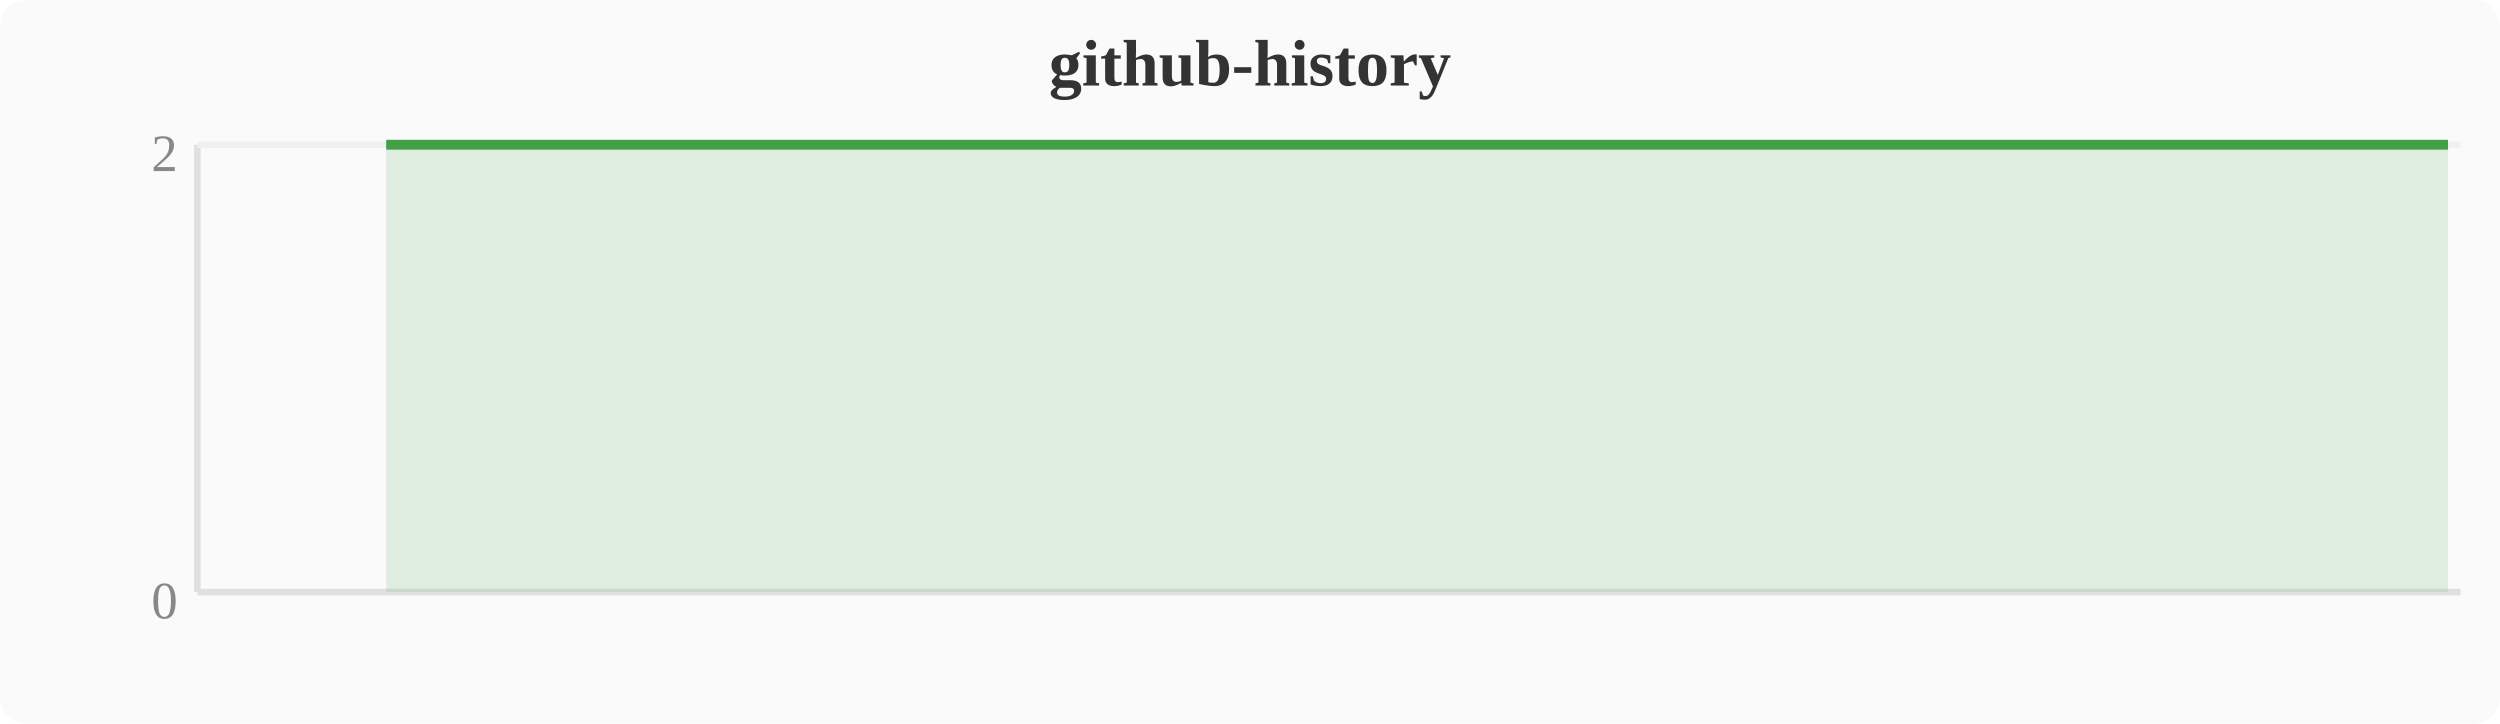
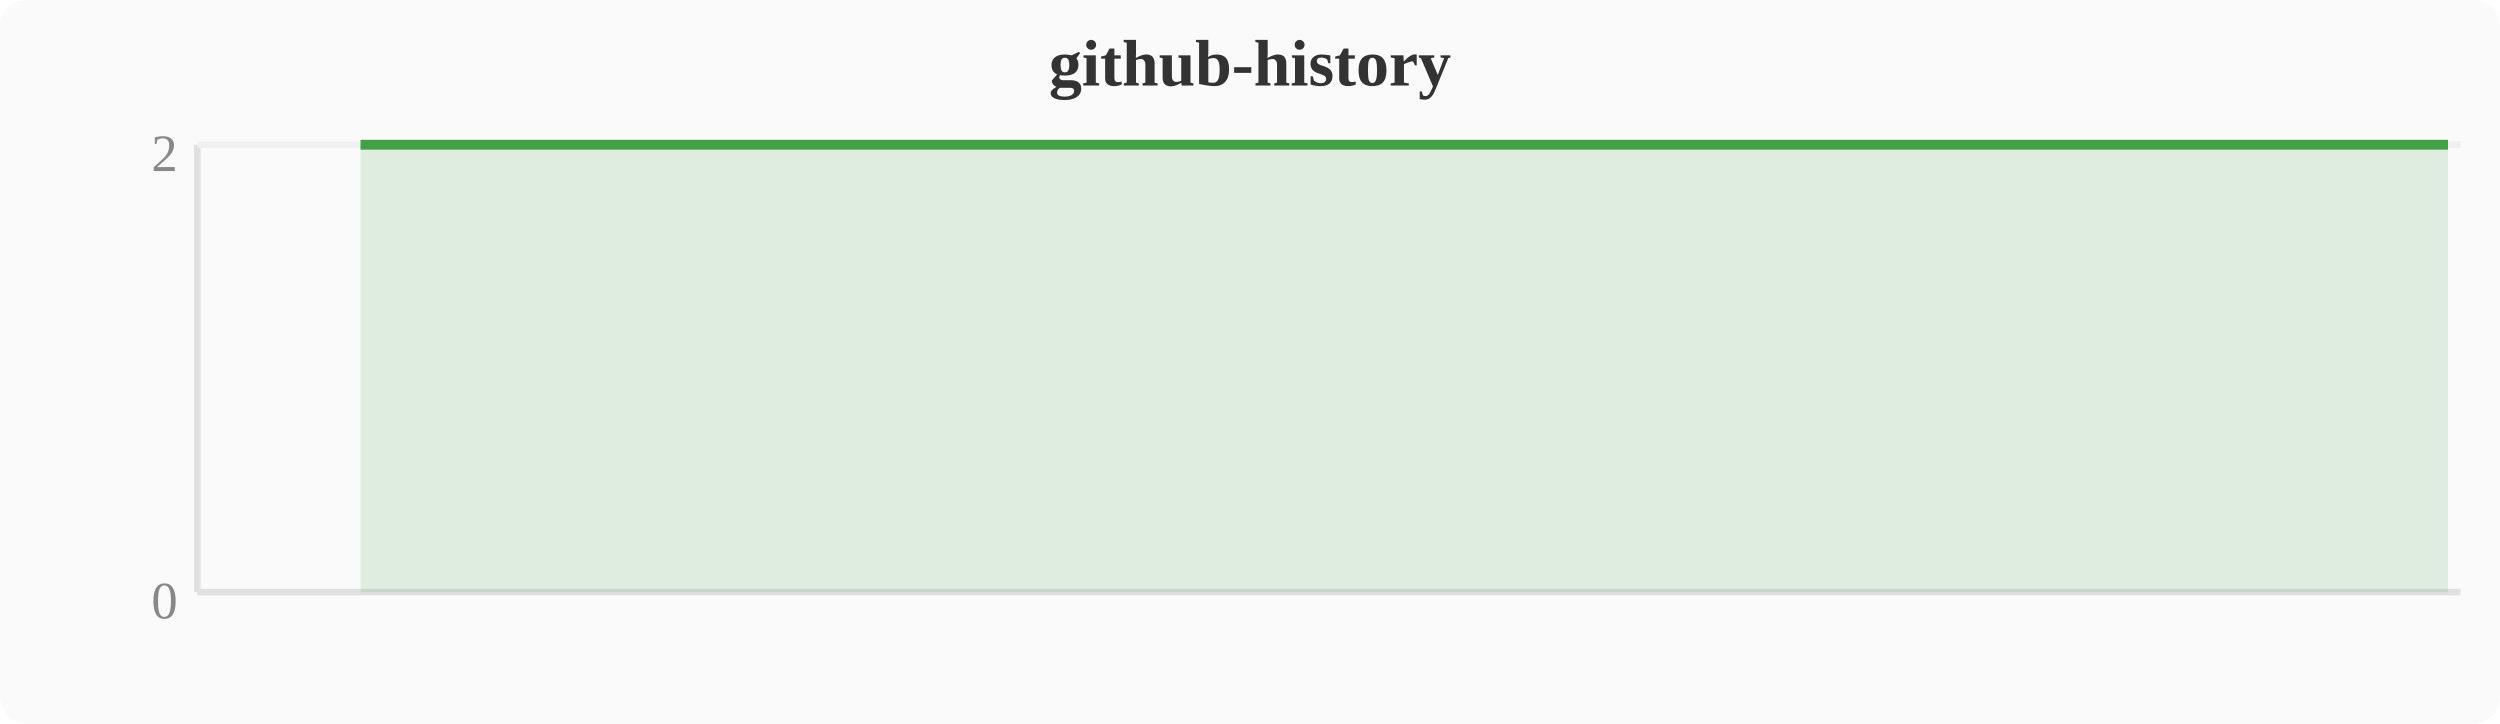
<svg xmlns="http://www.w3.org/2000/svg" width="380" height="110" viewBox="0 0 380 110">
  <rect width="380" height="110" fill="#fafafa" rx="4" />
  <text x="190" y="13" text-anchor="middle" font-size="10" font-weight="bold" fill="#333">github-history</text>
  <line x1="30" y1="22" x2="30" y2="90" stroke="#e0e0e0" stroke-width="1" />
  <line x1="30" y1="90" x2="374" y2="90" stroke="#e0e0e0" stroke-width="1" />
  <line x1="30" y1="22" x2="374" y2="22" stroke="#f0f0f0" stroke-width="1" />
  <text x="27" y="94" text-anchor="end" font-size="8" fill="#888">0</text>
  <text x="27" y="26" text-anchor="end" font-size="8" fill="#888">2</text>
-   <polygon points="58.7,22.0 62.5,22.0 66.3,22.0 70.1,22.0 74.0,22.0 77.8,22.0 81.6,22.0 85.4,22.0 89.2,22.0 93.1,22.0 96.9,22.0 100.7,22.0 104.5,22.0 108.4,22.0 112.2,22.0 116.0,22.0 119.8,22.0 123.6,22.0 127.5,22.0 131.3,22.0 135.1,22.0 138.9,22.0 142.8,22.0 146.6,22.0 150.4,22.0 154.2,22.0 158.0,22.0 161.9,22.0 165.7,22.0 169.5,22.0 173.3,22.0 177.2,22.0 181.0,22.0 184.8,22.0 188.6,22.0 192.4,22.0 196.3,22.0 200.1,22.0 203.9,22.0 207.7,22.0 211.6,22.0 215.4,22.0 219.2,22.0 223.0,22.0 226.8,22.0 230.7,22.0 234.5,22.0 238.3,22.0 242.1,22.0 246.0,22.0 249.8,22.0 253.6,22.0 257.4,22.0 261.2,22.0 265.1,22.0 268.9,22.0 272.7,22.0 276.5,22.0 280.4,22.0 284.2,22.0 288.0,22.0 291.8,22.0 295.6,22.0 299.5,22.0 303.3,22.0 307.1,22.0 310.9,22.0 314.8,22.0 318.6,22.0 322.4,22.0 326.2,22.0 330.0,22.0 333.9,22.0 337.7,22.0 341.5,22.0 345.3,22.0 349.2,22.0 353.0,22.0 356.8,22.0 360.6,22.0 364.4,22.0 368.3,22.0 372.1,22.0 372.1,90 58.7,90" fill="#43a047" opacity="0.15" />
-   <polyline points="58.7,22.0 62.5,22.0 66.3,22.0 70.1,22.0 74.0,22.0 77.8,22.0 81.6,22.0 85.4,22.0 89.2,22.0 93.1,22.0 96.9,22.0 100.7,22.0 104.5,22.0 108.4,22.0 112.2,22.0 116.0,22.0 119.8,22.0 123.6,22.0 127.5,22.0 131.3,22.0 135.1,22.0 138.9,22.0 142.8,22.0 146.6,22.0 150.4,22.0 154.2,22.0 158.0,22.0 161.9,22.0 165.7,22.0 169.5,22.0 173.3,22.0 177.2,22.0 181.0,22.0 184.8,22.0 188.6,22.0 192.4,22.0 196.3,22.0 200.1,22.0 203.9,22.0 207.7,22.0 211.6,22.0 215.4,22.0 219.2,22.0 223.0,22.0 226.8,22.0 230.7,22.0 234.5,22.0 238.3,22.0 242.1,22.0 246.0,22.0 249.8,22.0 253.6,22.0 257.4,22.0 261.2,22.0 265.1,22.0 268.9,22.0 272.7,22.0 276.5,22.0 280.4,22.0 284.2,22.0 288.0,22.0 291.8,22.0 295.6,22.0 299.5,22.0 303.3,22.0 307.1,22.0 310.9,22.0 314.8,22.0 318.6,22.0 322.4,22.0 326.2,22.0 330.0,22.0 333.9,22.0 337.7,22.0 341.5,22.0 345.3,22.0 349.2,22.0 353.0,22.0 356.8,22.0 360.6,22.0 364.4,22.0 368.3,22.0 372.1,22.0" fill="none" stroke="#43a047" stroke-width="1.5" stroke-linejoin="round" />
+   <polygon points="54.8,22.0 58.7,22.0 62.5,22.0 66.3,22.0 70.1,22.0 74.0,22.0 77.8,22.0 81.6,22.0 85.4,22.0 89.2,22.0 93.1,22.0 96.9,22.0 100.7,22.0 104.5,22.0 108.4,22.0 112.2,22.0 116.0,22.0 119.8,22.0 123.6,22.0 127.5,22.0 131.3,22.0 135.1,22.0 138.9,22.0 142.8,22.0 146.6,22.0 150.4,22.0 154.2,22.0 158.0,22.0 161.9,22.0 165.7,22.0 169.5,22.0 173.3,22.0 177.2,22.0 181.0,22.0 184.8,22.0 188.6,22.0 192.4,22.0 196.3,22.0 200.1,22.0 203.9,22.0 207.7,22.0 211.6,22.0 215.4,22.0 219.2,22.0 223.0,22.0 226.8,22.0 230.7,22.0 234.5,22.0 238.3,22.0 242.1,22.0 246.0,22.0 249.8,22.0 253.6,22.0 257.4,22.0 261.2,22.0 265.1,22.0 268.9,22.0 272.7,22.0 276.5,22.0 280.4,22.0 284.2,22.0 288.0,22.0 291.8,22.0 295.6,22.0 299.5,22.0 303.3,22.0 307.1,22.0 310.9,22.0 314.8,22.0 318.6,22.0 322.4,22.0 326.2,22.0 330.0,22.0 333.9,22.0 337.7,22.0 341.5,22.0 345.3,22.0 349.2,22.0 353.0,22.0 356.8,22.0 360.6,22.0 364.4,22.0 368.3,22.0 372.1,22.0 372.1,90 54.8,90" fill="#43a047" opacity="0.15" />
+   <polyline points="54.8,22.0 58.7,22.0 62.5,22.0 66.3,22.0 70.1,22.0 74.0,22.0 77.8,22.0 81.6,22.0 85.4,22.0 89.2,22.0 93.1,22.0 96.9,22.0 100.7,22.0 104.5,22.0 108.4,22.0 112.2,22.0 116.0,22.0 119.8,22.0 123.6,22.0 127.5,22.0 131.3,22.0 135.1,22.0 138.9,22.0 142.8,22.0 146.6,22.0 150.4,22.0 154.2,22.0 158.0,22.0 161.9,22.0 165.7,22.0 169.5,22.0 173.3,22.0 177.2,22.0 181.0,22.0 184.8,22.0 188.6,22.0 192.4,22.0 196.3,22.0 200.1,22.0 203.9,22.0 207.7,22.0 211.6,22.0 215.4,22.0 219.2,22.0 223.0,22.0 226.8,22.0 230.7,22.0 234.5,22.0 238.3,22.0 242.1,22.0 246.0,22.0 249.8,22.0 253.6,22.0 257.4,22.0 261.2,22.0 265.1,22.0 268.9,22.0 272.7,22.0 276.5,22.0 280.4,22.0 284.2,22.0 288.0,22.0 291.8,22.0 295.6,22.0 299.5,22.0 303.3,22.0 307.1,22.0 310.9,22.0 314.8,22.0 318.6,22.0 322.4,22.0 326.2,22.0 330.0,22.0 333.9,22.0 337.7,22.0 341.5,22.0 345.3,22.0 349.2,22.0 353.0,22.0 356.8,22.0 360.6,22.0 364.4,22.0 368.3,22.0 372.1,22.0" fill="none" stroke="#43a047" stroke-width="1.5" stroke-linejoin="round" />
</svg>
